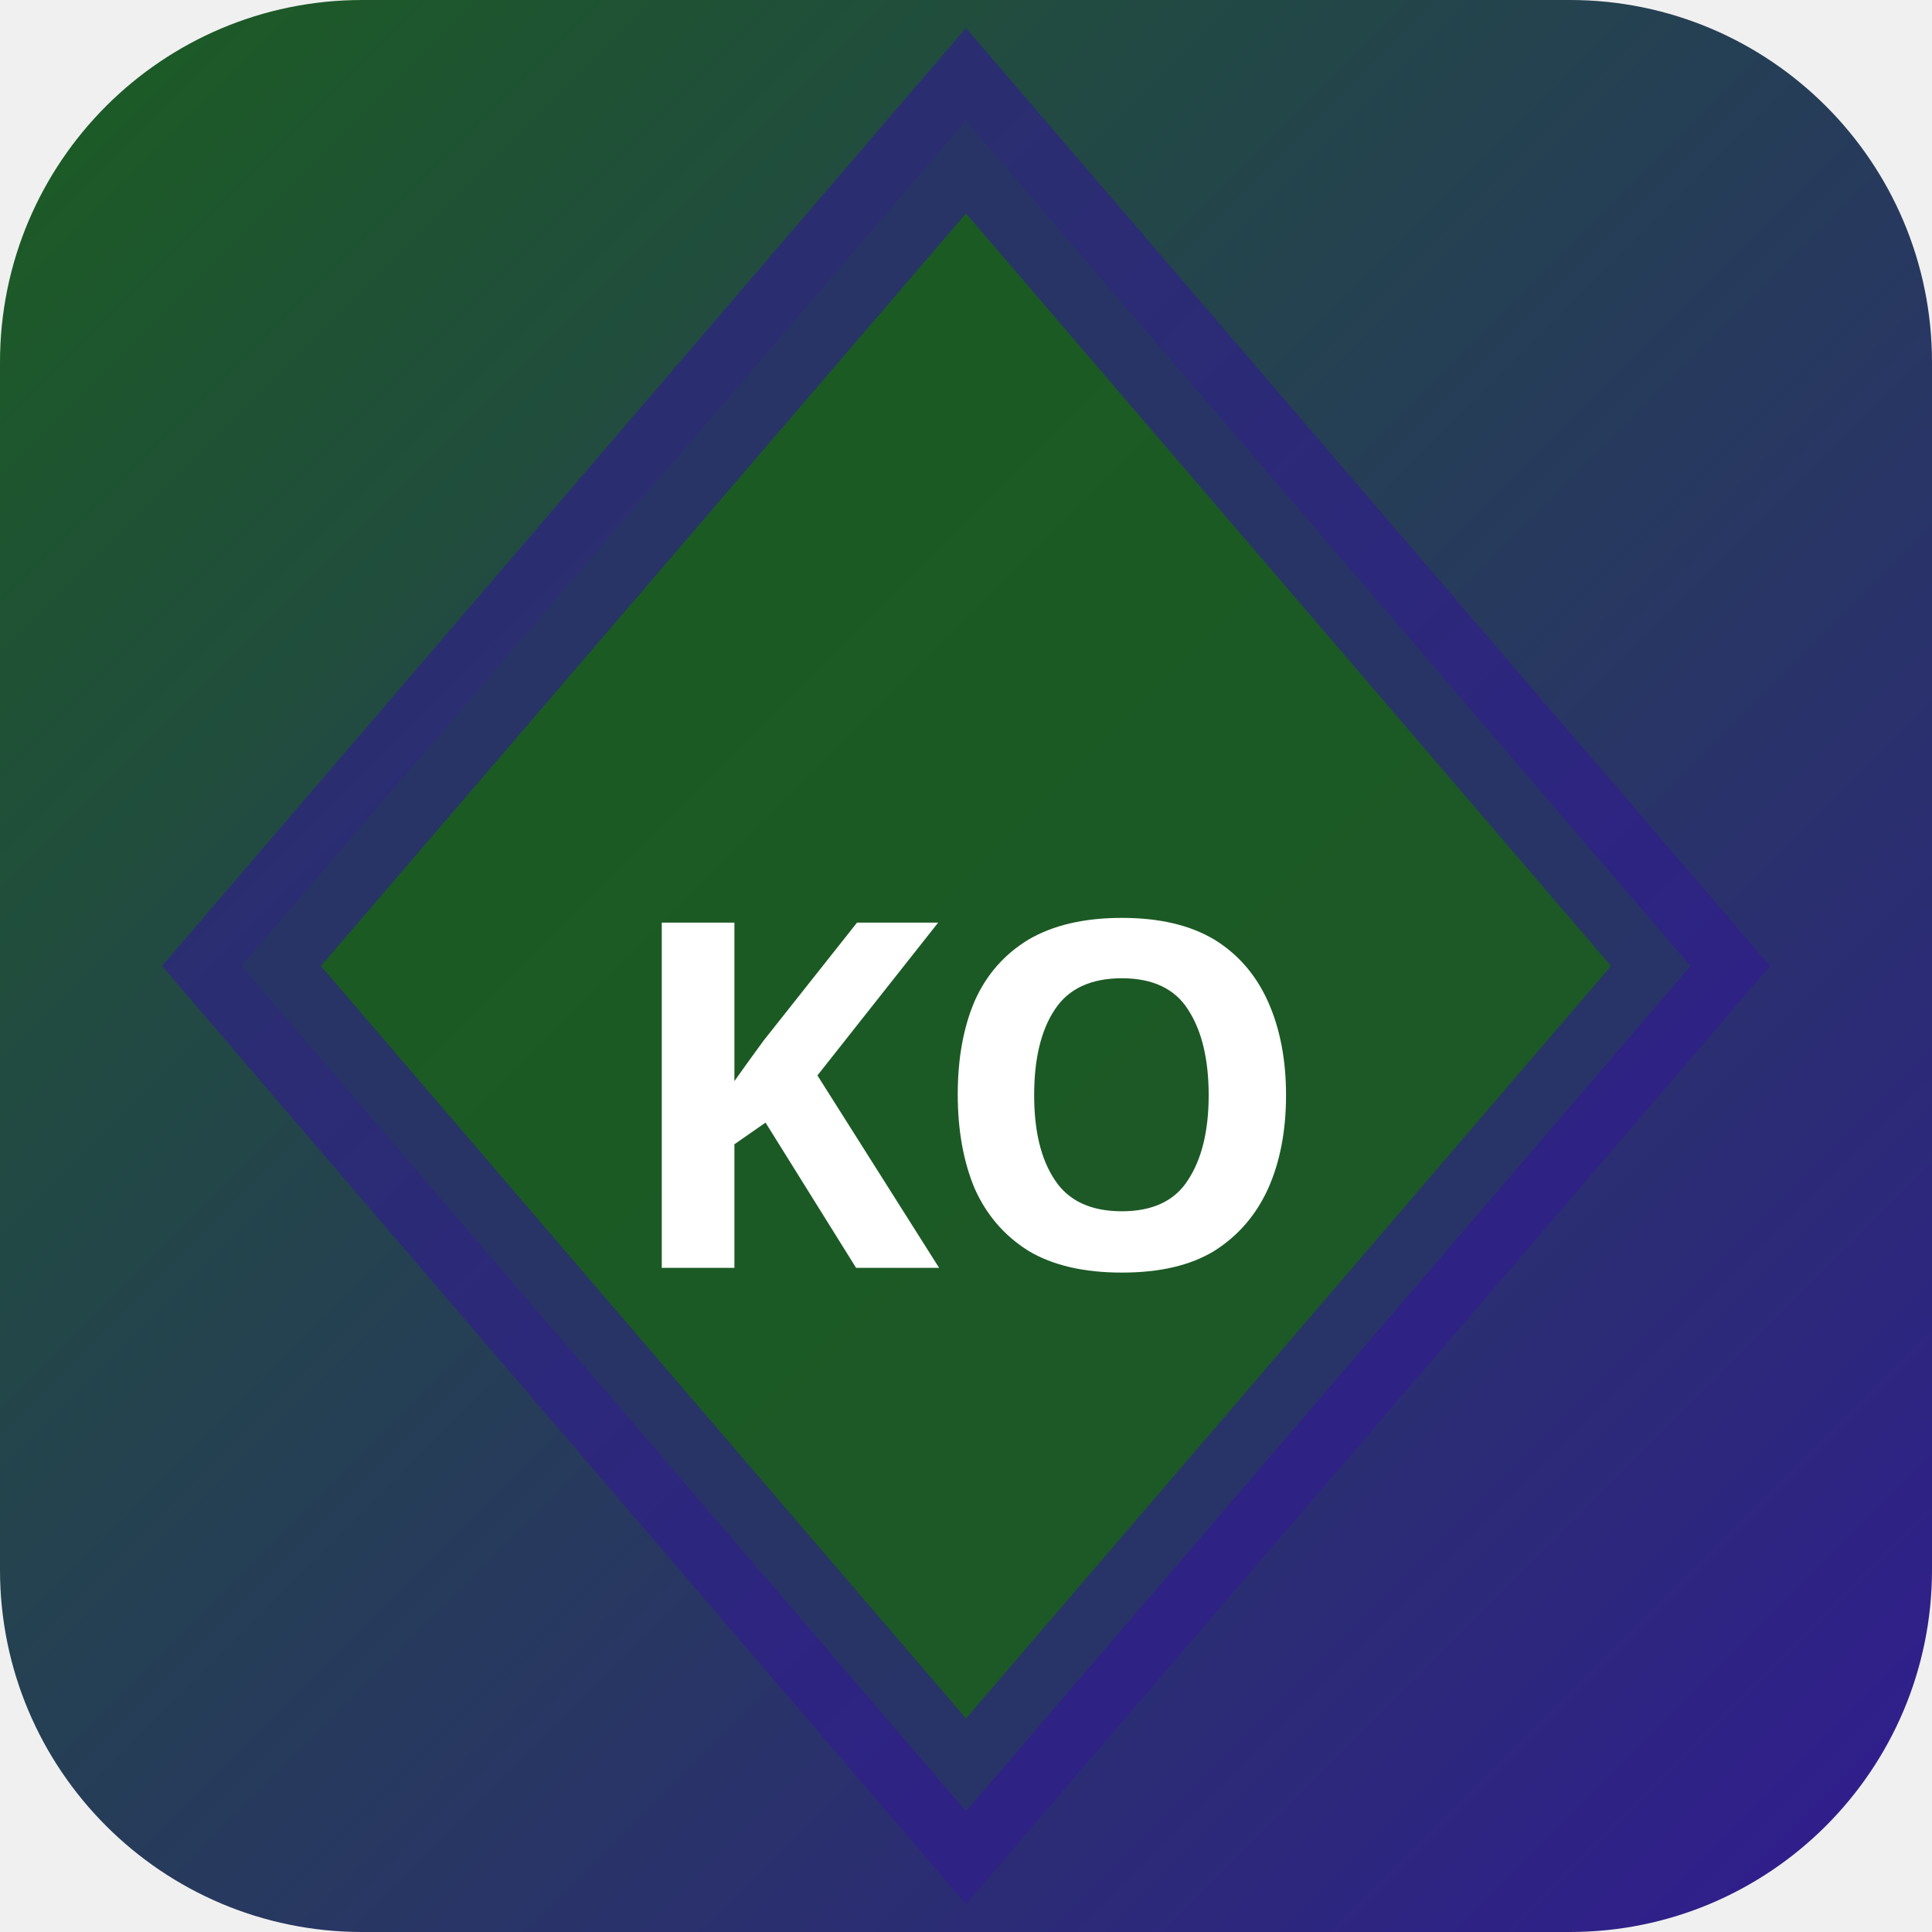
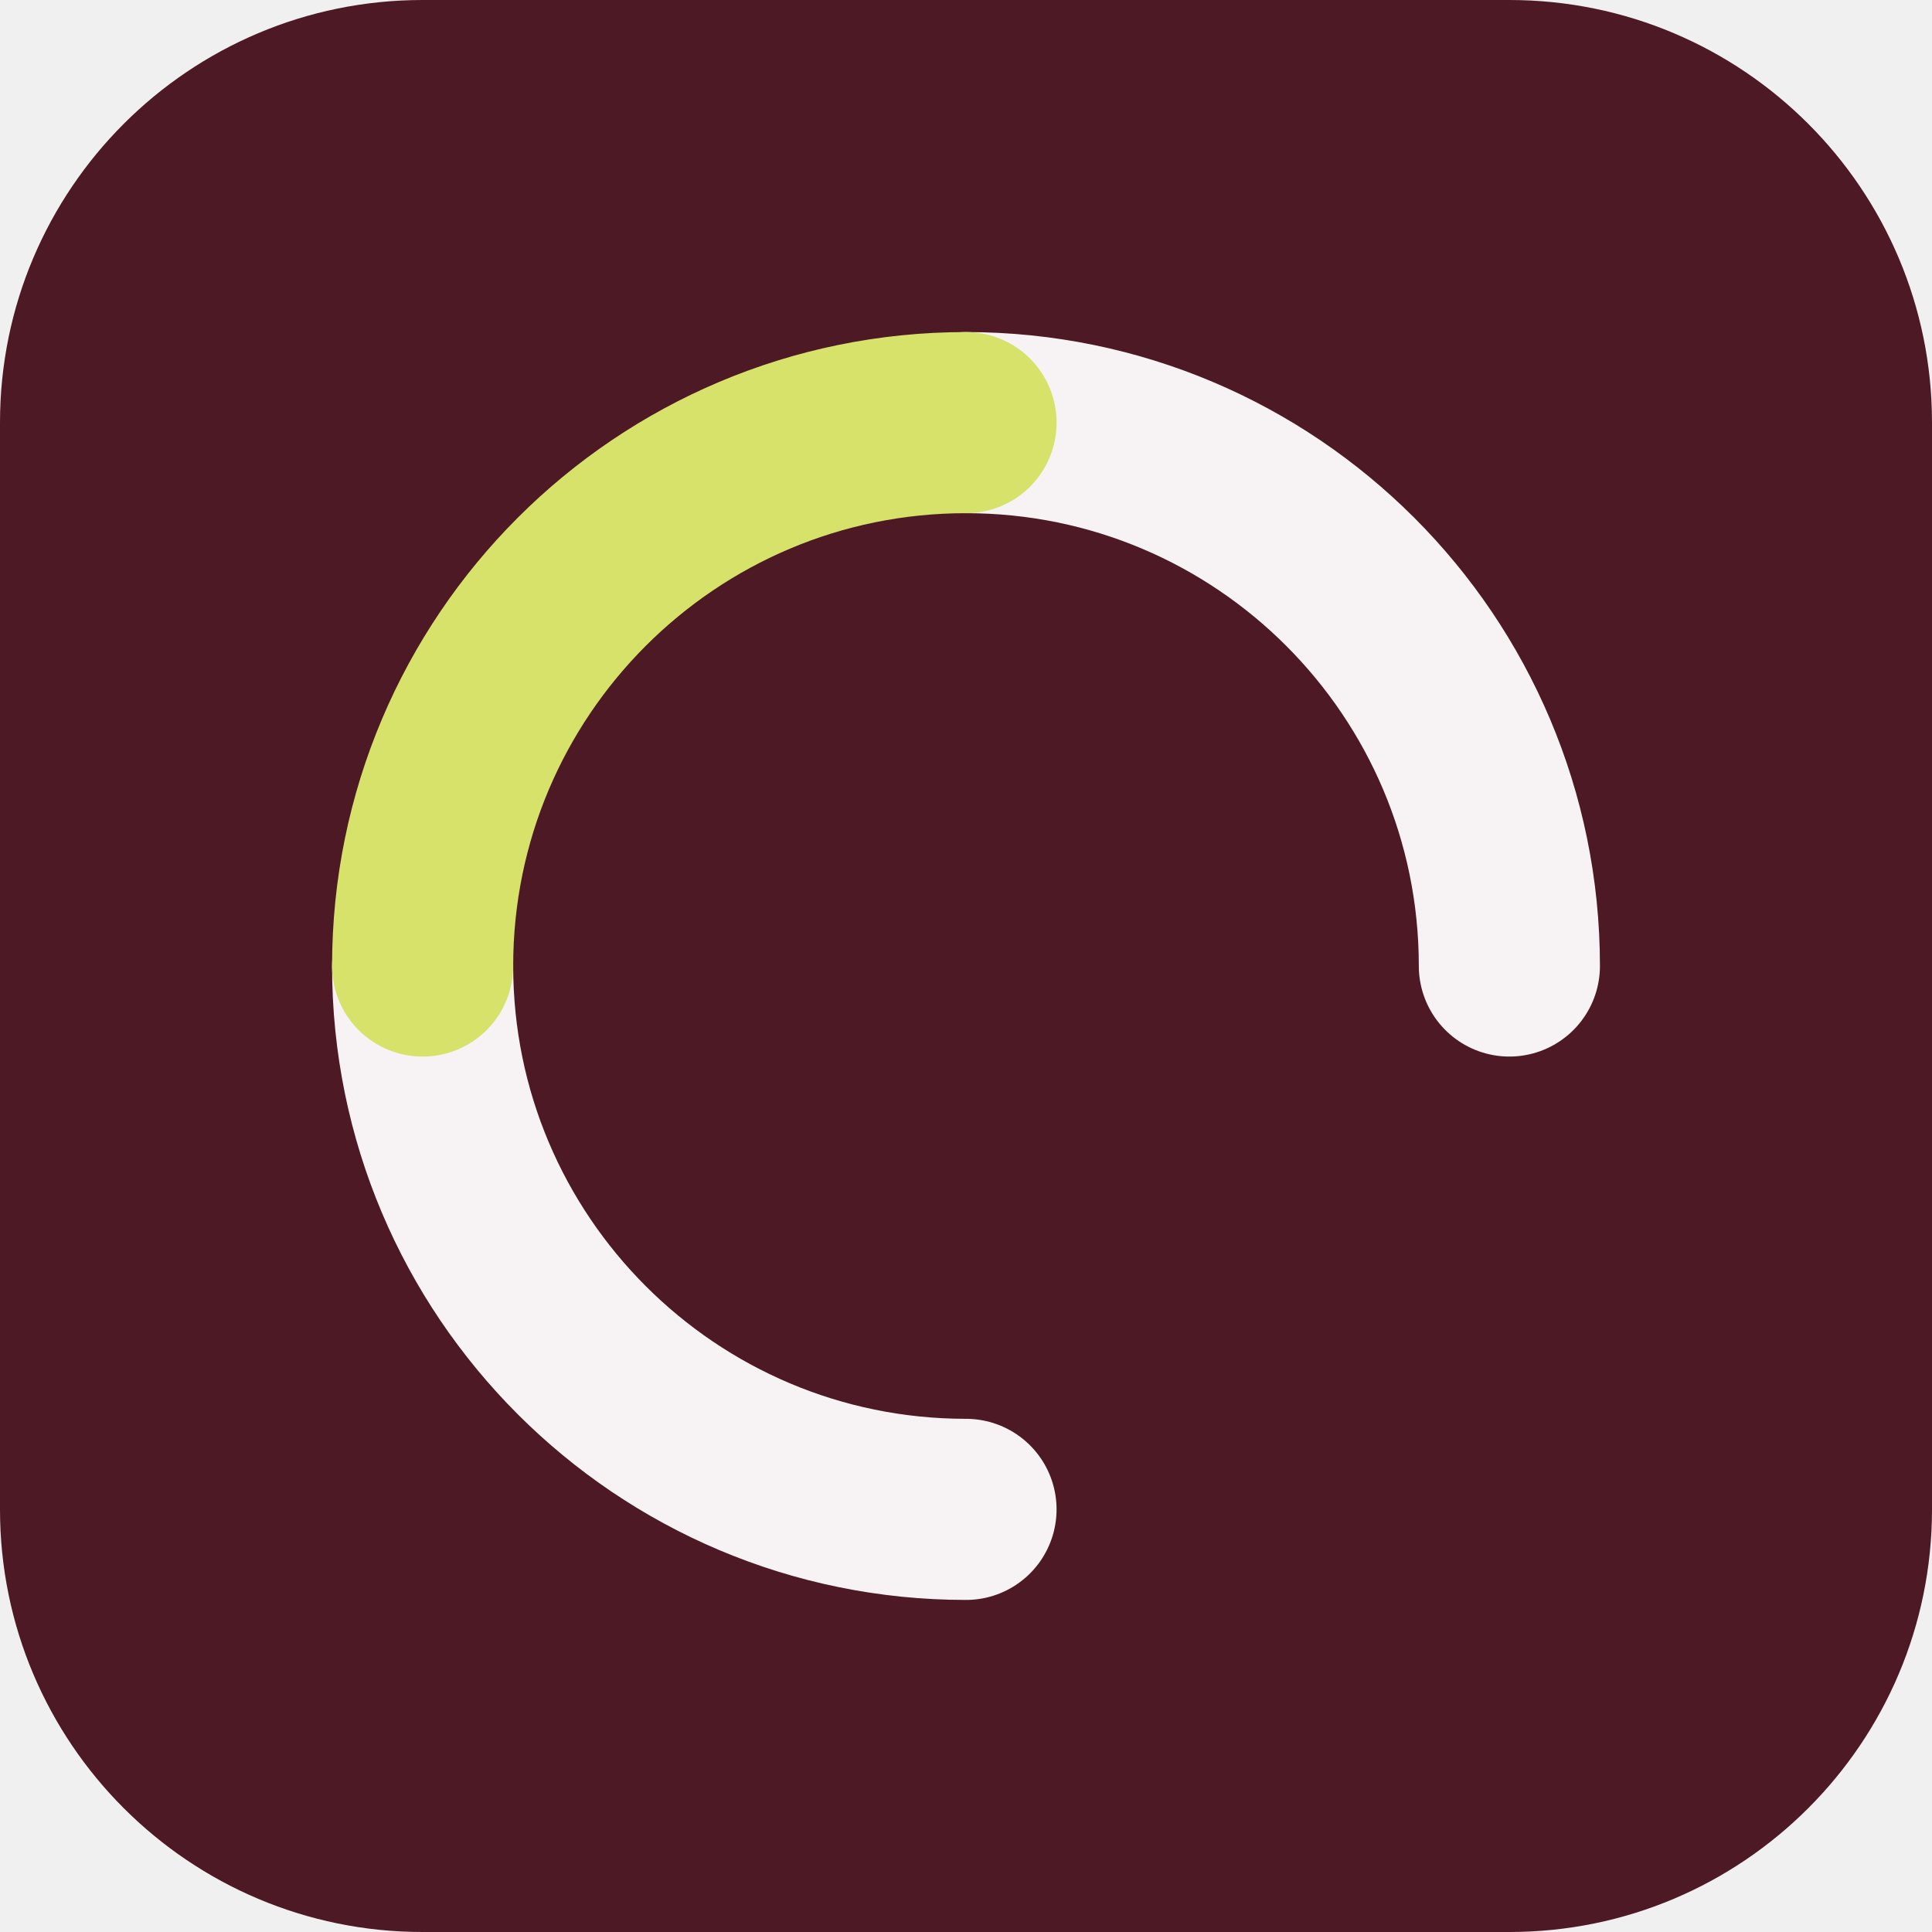
- <svg xmlns="http://www.w3.org/2000/svg" width="32" height="32" viewBox="0 0 32 32">
-   <defs>
-     <linearGradient id="bgkobe" x1="0" y1="0" x2="1" y2="1">
-       <stop offset="0%" stop-color="#1b5e20" />
-       <stop offset="100%" stop-color="#311b92" />
-     </linearGradient>
-   </defs>
-   <rect width="32" height="32" rx="6" fill="url(#bgkobe)" />
-   <polygon points="16,2 28,16 16,30 4,16" fill="rgba(27,94,32,0.9)" stroke="rgba(49,27,146,0.6)" stroke-width="2" />
-   <text x="16" y="21" text-anchor="middle" fill="#fff" font-size="8" font-weight="700" font-family="system-ui">KO</text>
+ <svg xmlns="http://www.w3.org/2000/svg" width="64" height="64" viewBox="0 0 64 64" role="img">
+   <rect width="64" height="64" rx="14" fill="hsl(347 50% 20%)" />
+   <g transform="rotate(180 32 32)">
+     <g fill="none" stroke="hsl(347 24% 96%)" stroke-width="6" stroke-linecap="round">
+       <path d="M32 14a18 18 0 0 1 18 18" />
+       <path d="M32 50a18 18 0 0 1-18-18" />
+     </g>
+     <path d="M50 32a18 18 0 0 1-18 18" fill="none" stroke="hsl(66 68% 65%)" stroke-width="6" stroke-linecap="round" />
+   </g>
</svg>
